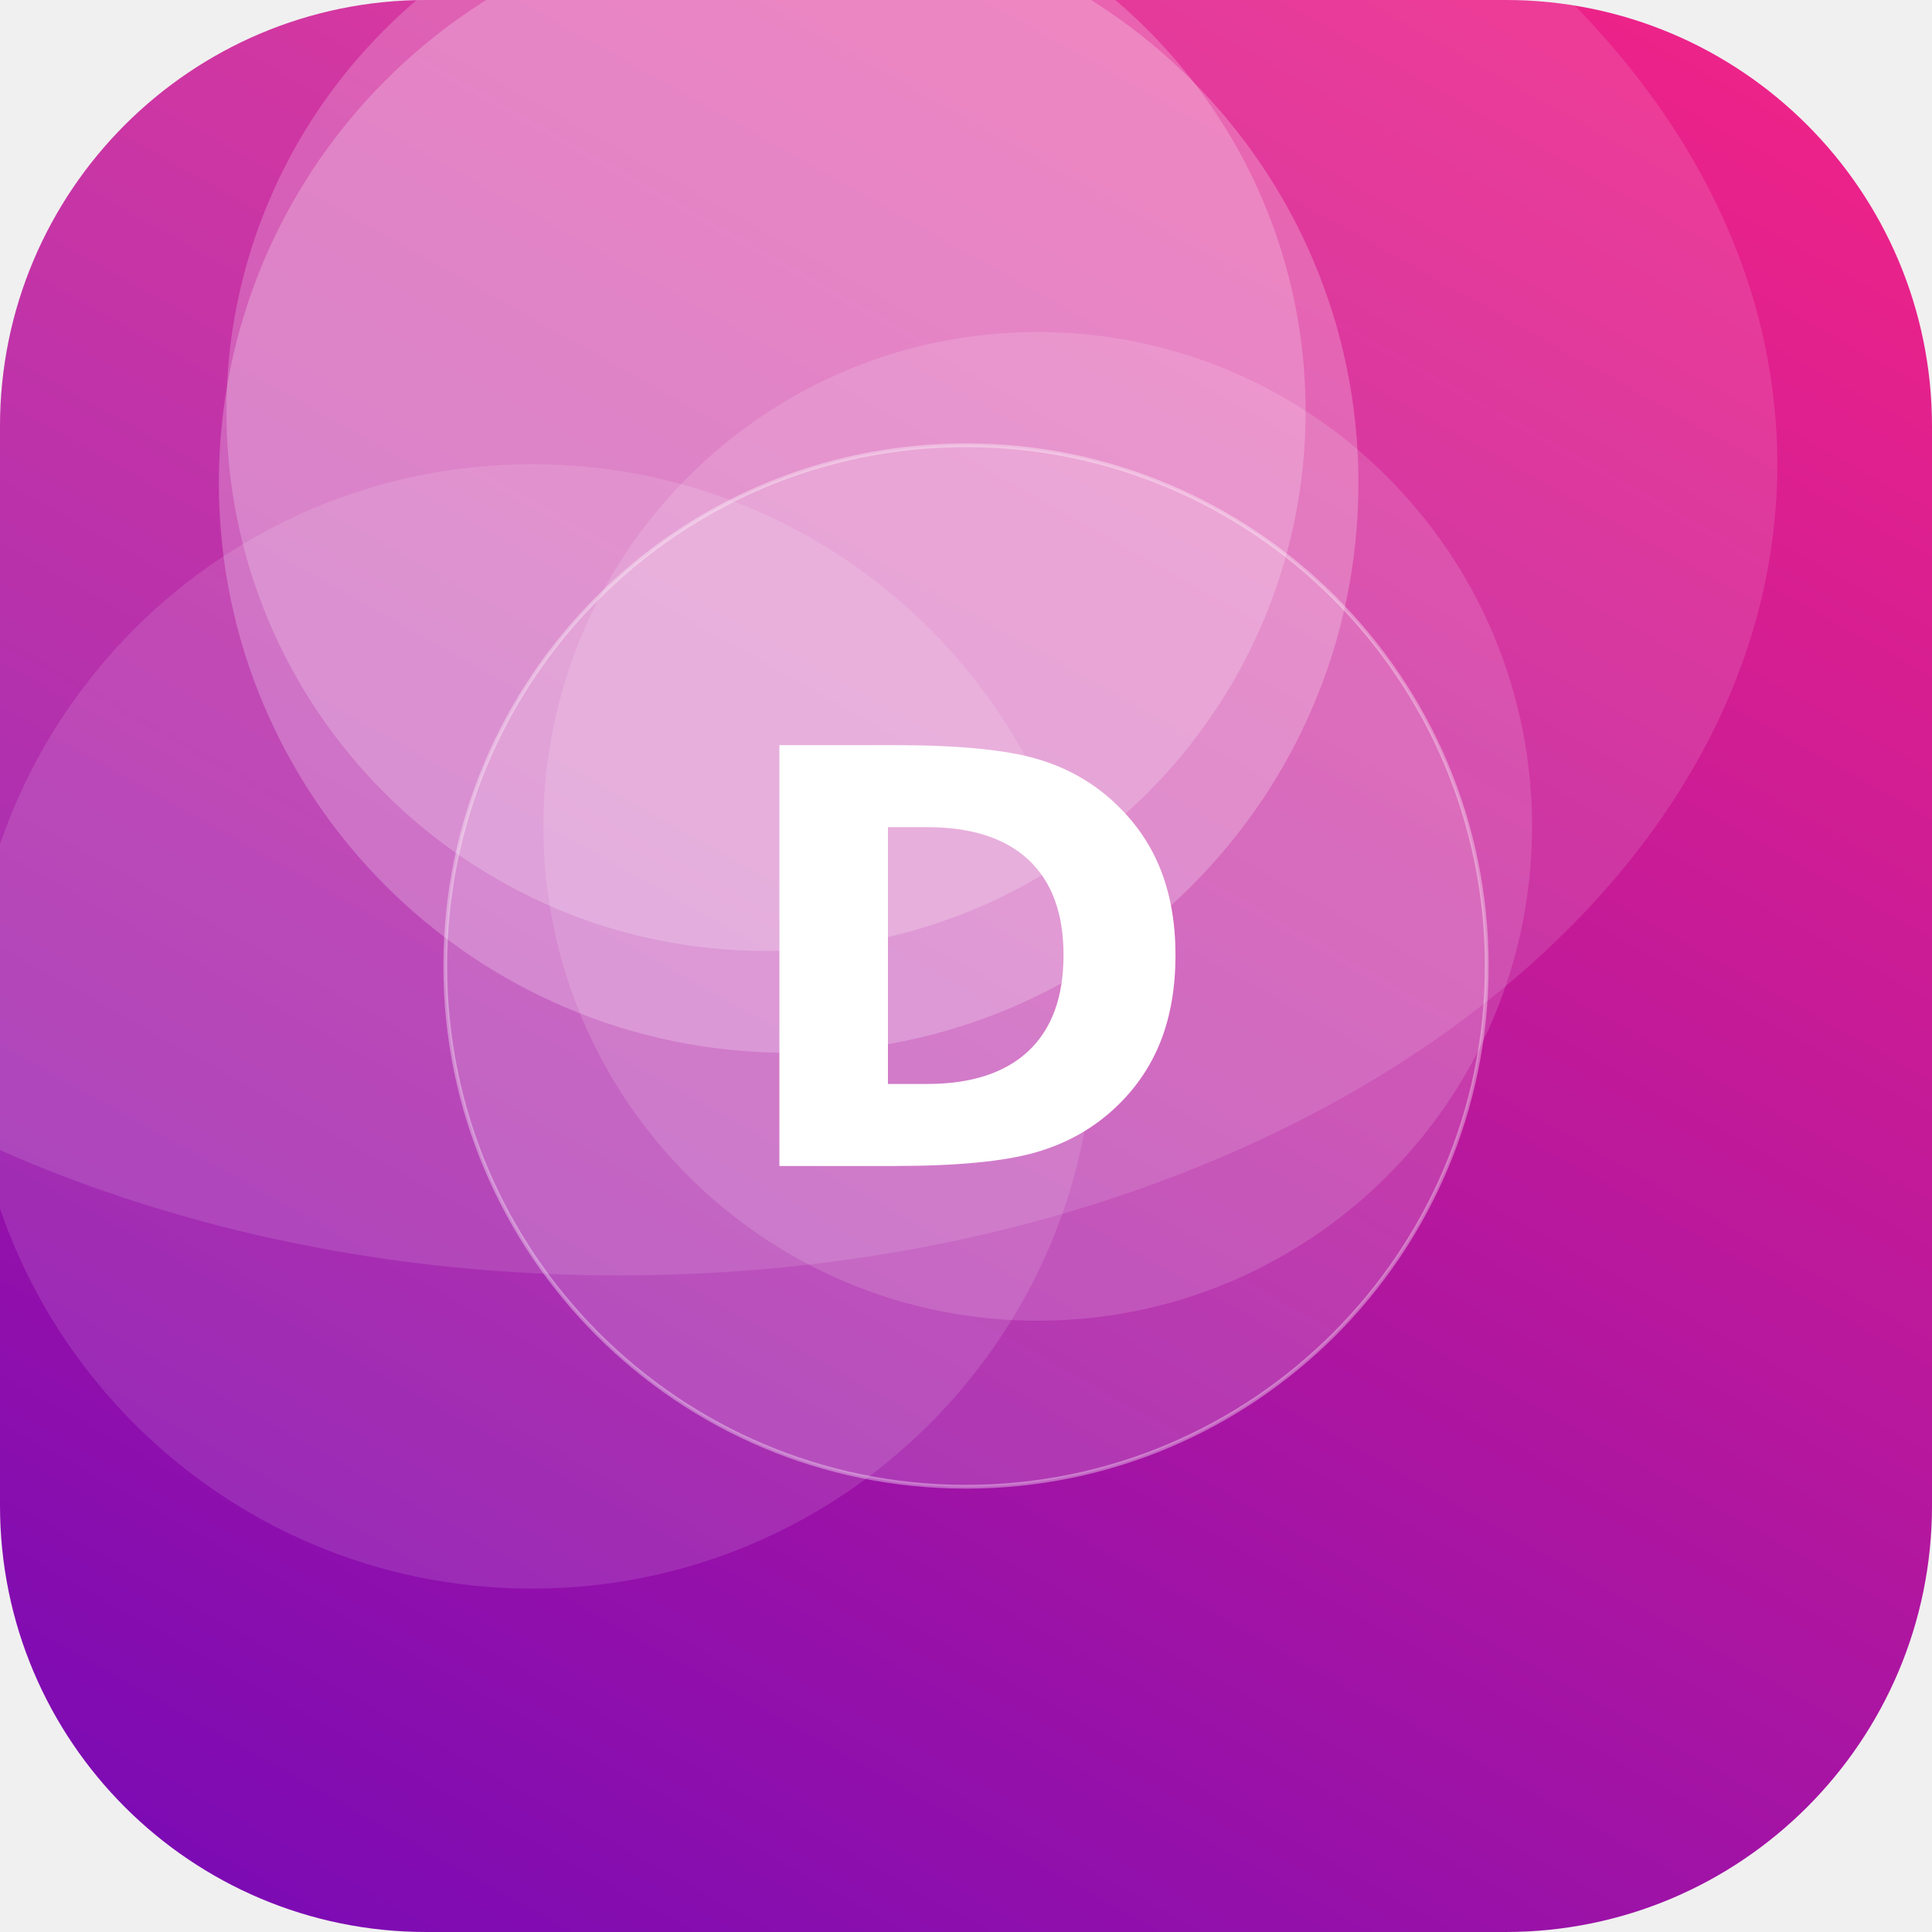
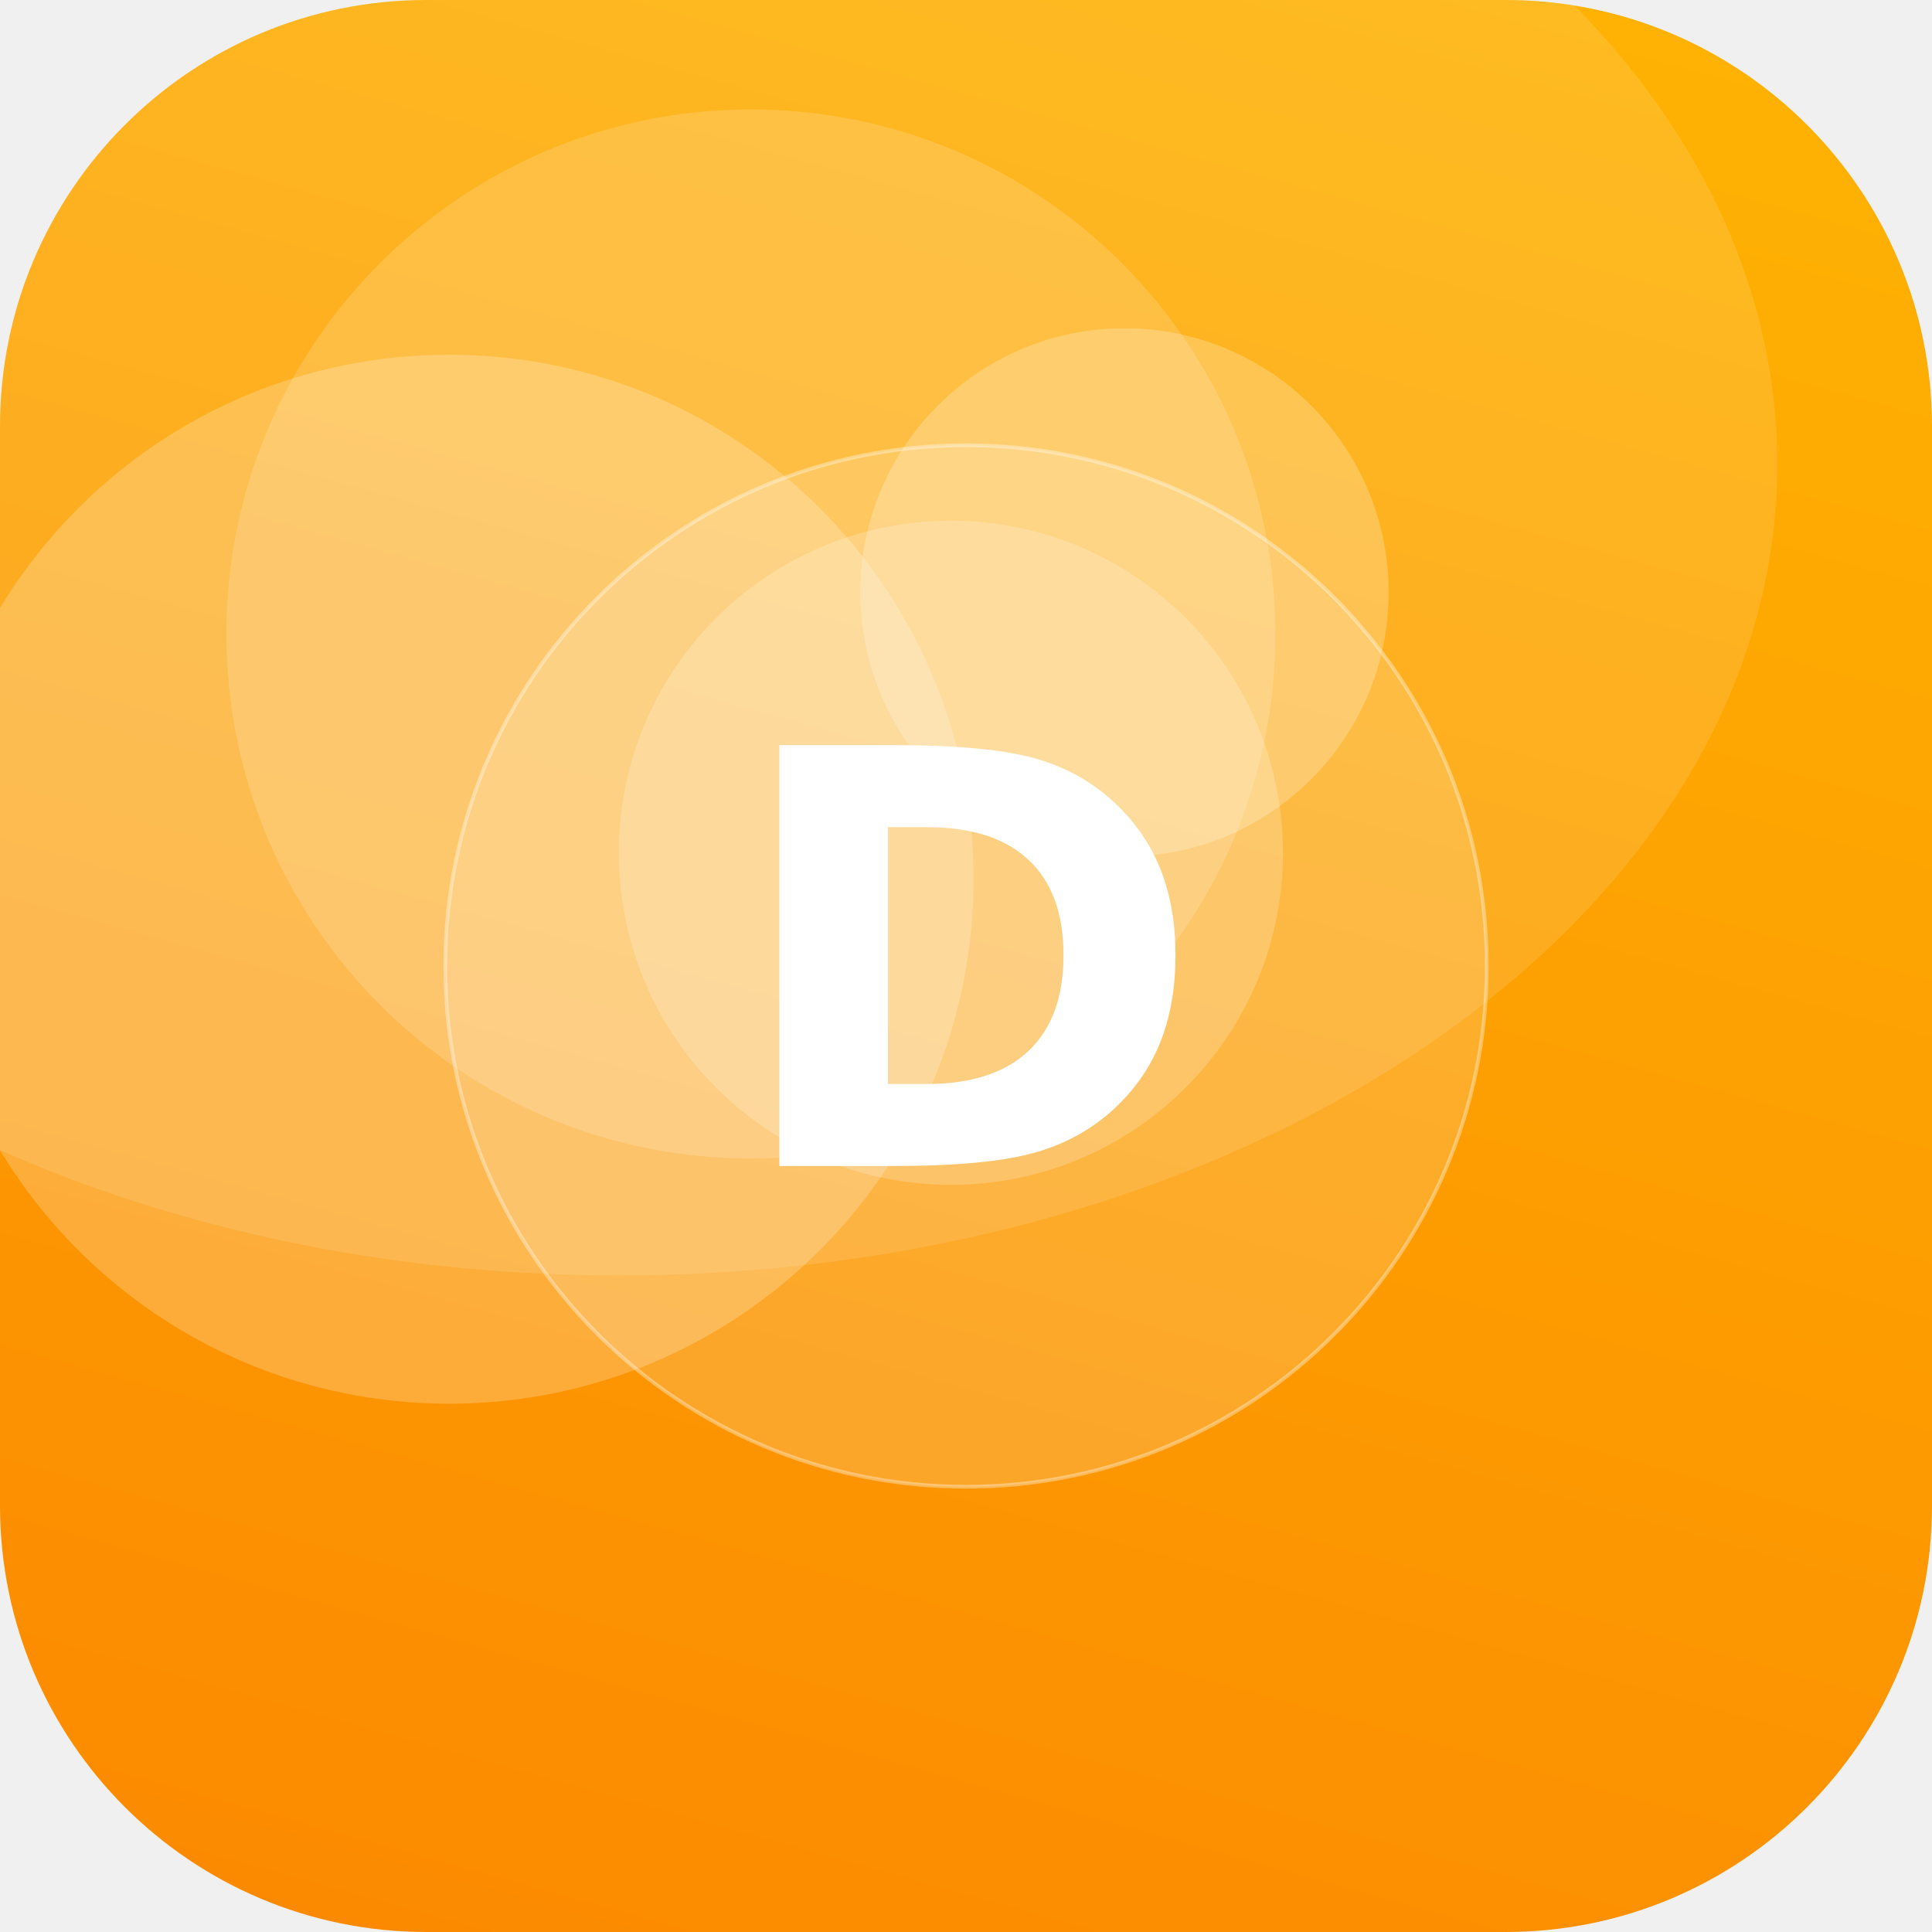
<svg xmlns="http://www.w3.org/2000/svg" width="512" height="512" viewBox="0 0 512 512">
  <defs>
-     <linearGradient id="g" x1="0" y1="0" x2="1" y2="1" gradientTransform="rotate(75 0.5 0.5)">
-       <stop offset="0" stop-color="#F72585" />
-       <stop offset="1" stop-color="#7209B7" />
+     <linearGradient id="g" x1="0" y1="0" x2="1" y2="1" gradientTransform="rotate(61 0.5 0.5)">
+       <stop offset="0" stop-color="#FFB703" />
+       <stop offset="1" stop-color="#FB8500" />
    </linearGradient>
    <clipPath id="c">
      <rect width="512" height="512" rx="113" />
    </clipPath>
  </defs>
  <g clip-path="url(#c)">
    <rect width="512" height="512" fill="url(#g)" />
-     <circle cx="275" cy="219" r="131" fill="#FFFFFF" fill-opacity="0.14" />
-     <circle cx="203" cy="109" r="143" fill="#FFFFFF" fill-opacity="0.21" />
-     <circle cx="209" cy="128" r="151" fill="#FFFFFF" fill-opacity="0.23" />
-     <circle cx="141" cy="272" r="149" fill="#FFFFFF" fill-opacity="0.12" />
+     <circle cx="252" cy="226" r="88" fill="#FFFFFF" fill-opacity="0.20" />
+     <circle cx="298" cy="157" r="70" fill="#FFFFFF" fill-opacity="0.23" />
+     <circle cx="119" cy="233" r="139" fill="#FFFFFF" fill-opacity="0.22" />
+     <circle cx="199" cy="168" r="139" fill="#FFFFFF" fill-opacity="0.16" />
    <ellipse cx="164" cy="123" rx="307" ry="215" fill="#FFFFFF" fill-opacity="0.12" />
    <circle cx="256" cy="256" r="138" fill="#FFFFFF" fill-opacity="0.16" stroke="#FFFFFF" stroke-opacity="0.35" />
    <text x="50%" y="50%" dy="53" text-anchor="middle" font-family="DejaVu Sans, Helvetica, Arial, sans-serif" font-weight="bold" font-size="153" fill="#FFFFFF">D</text>
  </g>
</svg>
